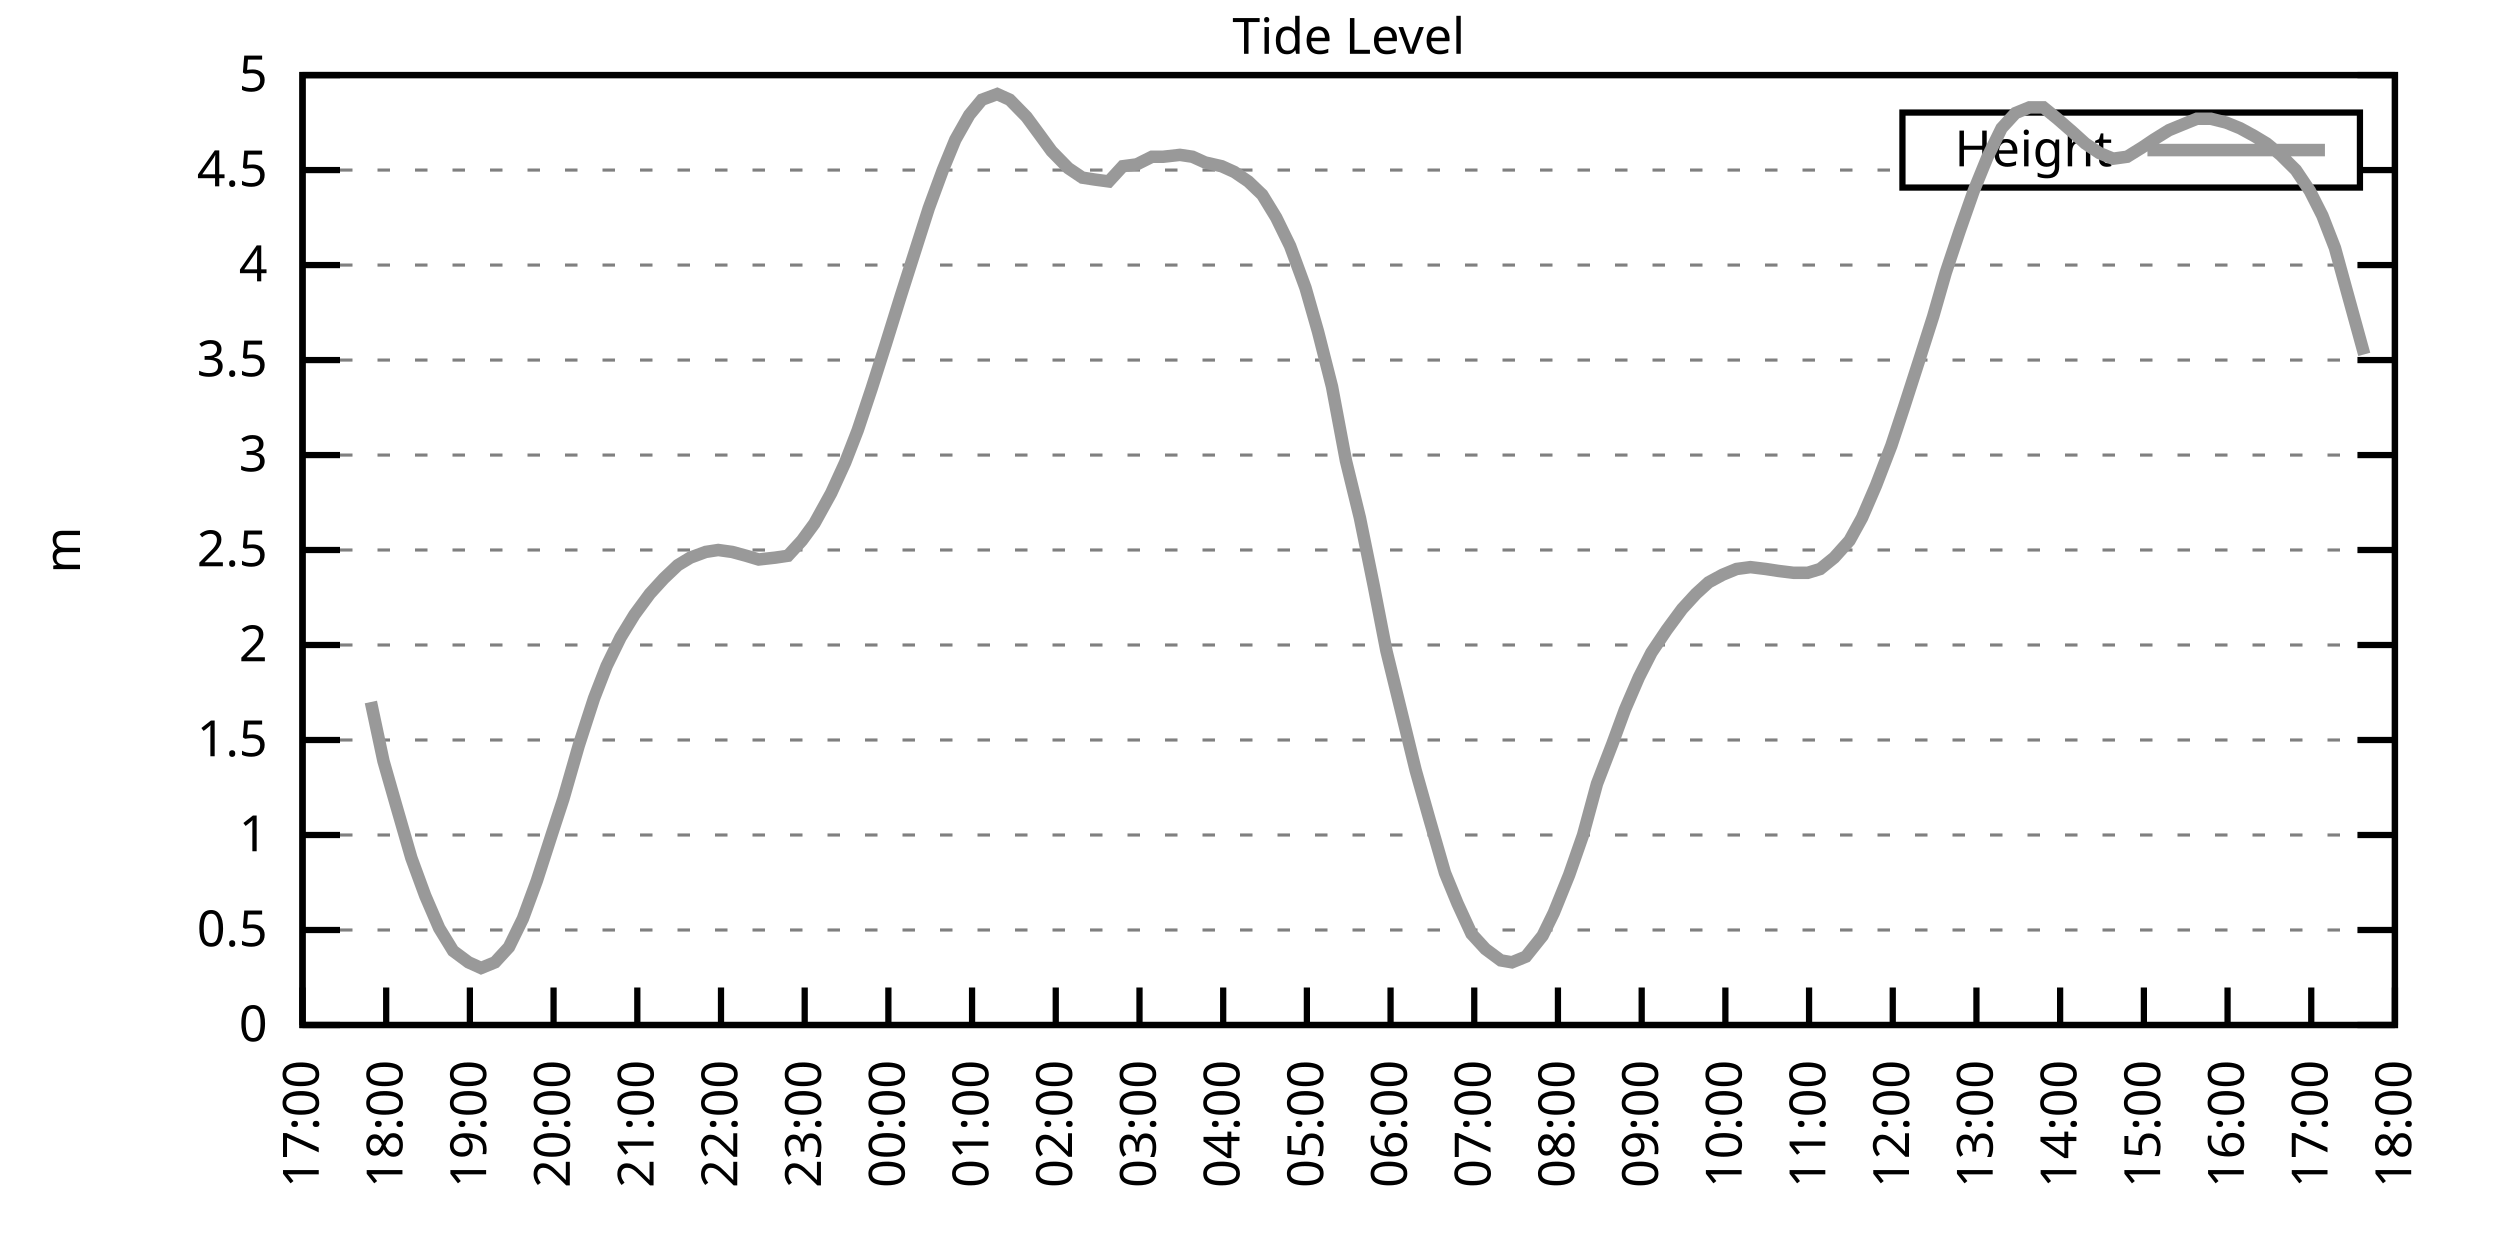
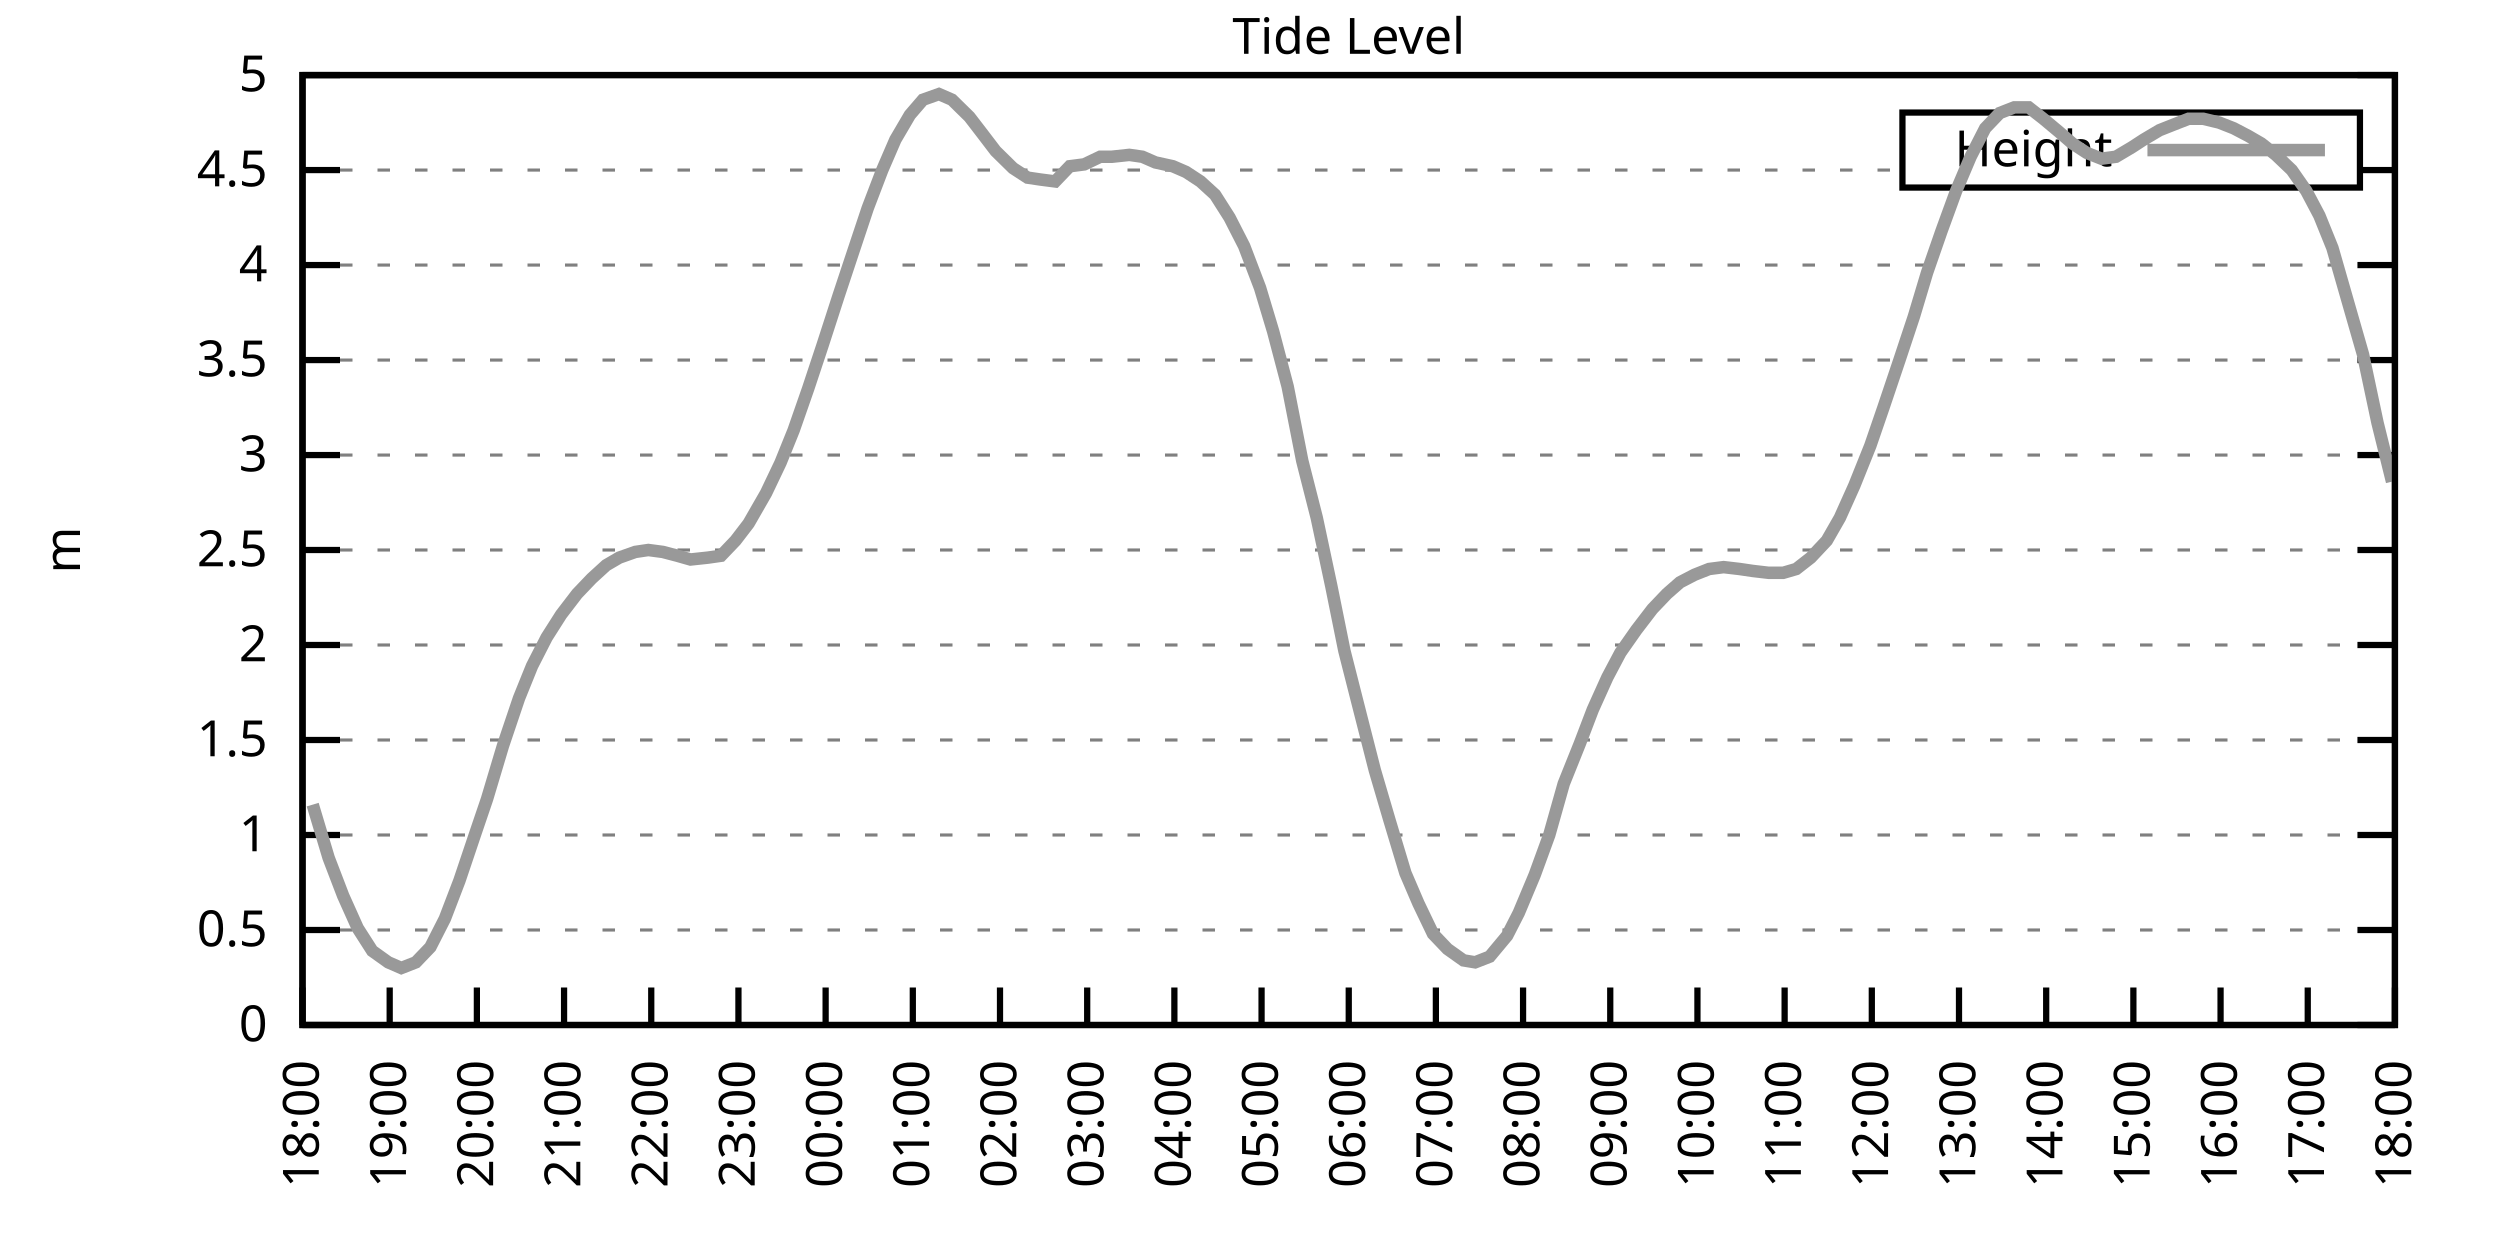
<svg xmlns="http://www.w3.org/2000/svg" xmlns:xlink="http://www.w3.org/1999/xlink" width="400" height="200" viewBox="0 0 400 200">
  <g id="gnuplot_canvas">
    <rect x="0" y="0" width="400" height="200" fill="none" />
    <defs>
      <circle id="gpDot" r="0.5" stroke-width="0.5" stroke="currentColor" />
      <path id="gpPt0" stroke-width="0.333" stroke="currentColor" d="M-1,0 h2 M0,-1 v2" />
      <path id="gpPt1" stroke-width="0.333" stroke="currentColor" d="M-1,-1 L1,1 M1,-1 L-1,1" />
      <path id="gpPt2" stroke-width="0.333" stroke="currentColor" d="M-1,0 L1,0 M0,-1 L0,1 M-1,-1 L1,1 M-1,1 L1,-1" />
      <rect id="gpPt3" stroke-width="0.333" stroke="currentColor" x="-1" y="-1" width="2" height="2" />
      <rect id="gpPt4" stroke-width="0.333" stroke="currentColor" fill="currentColor" x="-1" y="-1" width="2" height="2" />
      <circle id="gpPt5" stroke-width="0.333" stroke="currentColor" cx="0" cy="0" r="1" />
      <use xlink:href="#gpPt5" id="gpPt6" fill="currentColor" stroke="none" />
      <path id="gpPt7" stroke-width="0.333" stroke="currentColor" d="M0,-1.33 L-1.33,0.67 L1.33,0.67 z" />
      <use xlink:href="#gpPt7" id="gpPt8" fill="currentColor" stroke="none" />
      <use xlink:href="#gpPt7" id="gpPt9" stroke="currentColor" transform="rotate(180)" />
      <use xlink:href="#gpPt9" id="gpPt10" fill="currentColor" stroke="none" />
      <use xlink:href="#gpPt3" id="gpPt11" stroke="currentColor" transform="rotate(45)" />
      <use xlink:href="#gpPt11" id="gpPt12" fill="currentColor" stroke="none" />
      <path id="gpPt13" stroke-width="0.333" stroke="currentColor" d="M0,1.330 L1.265,0.411 L0.782,-1.067 L-0.782,-1.076 L-1.265,0.411 z" />
      <use xlink:href="#gpPt13" id="gpPt14" fill="currentColor" stroke="none" />
      <filter id="textbox" filterUnits="objectBoundingBox" x="0" y="0" height="1" width="1">
        <feFlood flood-color="white" flood-opacity="1" result="bgnd" />
        <feComposite in="SourceGraphic" in2="bgnd" operator="atop" />
      </filter>
      <filter id="greybox" filterUnits="objectBoundingBox" x="0" y="0" height="1" width="1">
        <feFlood flood-color="lightgrey" flood-opacity="1" result="grey" />
        <feComposite in="SourceGraphic" in2="grey" operator="atop" />
      </filter>
    </defs>
    <g fill="none" color="white" stroke="currentColor" stroke-width="1.00" stroke-linecap="butt" stroke-linejoin="miter">
</g>
    <g fill="none" color="black" stroke="currentColor" stroke-width="1.00" stroke-linecap="butt" stroke-linejoin="miter">
      <g stroke="none" shape-rendering="crispEdges">
        <polygon fill="rgb(255, 255, 255)" points="48.40,164.00 383.18,164.00 383.18,12.02 48.40,12.02 " />
      </g>
    </g>
    <g fill="none" color="black" stroke="currentColor" stroke-width="1.00" stroke-linecap="butt" stroke-linejoin="miter">
</g>
    <g fill="none" color="black" stroke="black" stroke-width="0.50" stroke-linecap="butt" stroke-linejoin="miter">
</g>
    <g fill="none" color="gray" stroke="currentColor" stroke-width="0.50" stroke-linecap="butt" stroke-linejoin="miter">
      <path stroke="gray" stroke-dasharray="2,4" class="gridline" d="M48.40,164.00 L383.19,164.00  " />
    </g>
    <g fill="none" color="gray" stroke="gray" stroke-width="1.00" stroke-linecap="butt" stroke-linejoin="miter">
</g>
    <g fill="none" color="black" stroke="currentColor" stroke-width="1.00" stroke-linecap="butt" stroke-linejoin="miter">
      <path stroke="black" d="M48.40,164.00 L54.40,164.00 M383.19,164.00 L377.19,164.00  " />
      <g transform="translate(42.80,166.60)" stroke="none" fill="black" font-family="Sans" font-size="8.00" text-anchor="end">
        <text>
          <tspan font-family="Sans"> 0</tspan>
        </text>
      </g>
    </g>
    <g fill="none" color="black" stroke="currentColor" stroke-width="1.00" stroke-linecap="butt" stroke-linejoin="miter">
</g>
    <g fill="none" color="black" stroke="black" stroke-width="0.50" stroke-linecap="butt" stroke-linejoin="miter">
</g>
    <g fill="none" color="gray" stroke="currentColor" stroke-width="0.50" stroke-linecap="butt" stroke-linejoin="miter">
      <path stroke="gray" stroke-dasharray="2,4" class="gridline" d="M48.40,148.80 L383.19,148.80  " />
    </g>
    <g fill="none" color="gray" stroke="gray" stroke-width="1.00" stroke-linecap="butt" stroke-linejoin="miter">
</g>
    <g fill="none" color="black" stroke="currentColor" stroke-width="1.00" stroke-linecap="butt" stroke-linejoin="miter">
      <path stroke="black" d="M48.40,148.80 L54.40,148.80 M383.19,148.80 L377.19,148.80  " />
      <g transform="translate(42.80,151.40)" stroke="none" fill="black" font-family="Sans" font-size="8.00" text-anchor="end">
        <text>
          <tspan font-family="Sans"> 0.5</tspan>
        </text>
      </g>
    </g>
    <g fill="none" color="black" stroke="currentColor" stroke-width="1.00" stroke-linecap="butt" stroke-linejoin="miter">
</g>
    <g fill="none" color="black" stroke="black" stroke-width="0.50" stroke-linecap="butt" stroke-linejoin="miter">
</g>
    <g fill="none" color="gray" stroke="currentColor" stroke-width="0.50" stroke-linecap="butt" stroke-linejoin="miter">
      <path stroke="gray" stroke-dasharray="2,4" class="gridline" d="M48.40,133.60 L383.19,133.60  " />
    </g>
    <g fill="none" color="gray" stroke="gray" stroke-width="1.00" stroke-linecap="butt" stroke-linejoin="miter">
</g>
    <g fill="none" color="black" stroke="currentColor" stroke-width="1.00" stroke-linecap="butt" stroke-linejoin="miter">
      <path stroke="black" d="M48.40,133.60 L54.40,133.60 M383.19,133.60 L377.19,133.60  " />
      <g transform="translate(42.80,136.20)" stroke="none" fill="black" font-family="Sans" font-size="8.00" text-anchor="end">
        <text>
          <tspan font-family="Sans"> 1</tspan>
        </text>
      </g>
    </g>
    <g fill="none" color="black" stroke="currentColor" stroke-width="1.00" stroke-linecap="butt" stroke-linejoin="miter">
</g>
    <g fill="none" color="black" stroke="black" stroke-width="0.50" stroke-linecap="butt" stroke-linejoin="miter">
</g>
    <g fill="none" color="gray" stroke="currentColor" stroke-width="0.50" stroke-linecap="butt" stroke-linejoin="miter">
      <path stroke="gray" stroke-dasharray="2,4" class="gridline" d="M48.40,118.40 L383.19,118.40  " />
    </g>
    <g fill="none" color="gray" stroke="gray" stroke-width="1.00" stroke-linecap="butt" stroke-linejoin="miter">
</g>
    <g fill="none" color="black" stroke="currentColor" stroke-width="1.00" stroke-linecap="butt" stroke-linejoin="miter">
      <path stroke="black" d="M48.40,118.40 L54.40,118.40 M383.19,118.40 L377.19,118.40  " />
      <g transform="translate(42.80,121.00)" stroke="none" fill="black" font-family="Sans" font-size="8.00" text-anchor="end">
        <text>
          <tspan font-family="Sans"> 1.5</tspan>
        </text>
      </g>
    </g>
    <g fill="none" color="black" stroke="currentColor" stroke-width="1.00" stroke-linecap="butt" stroke-linejoin="miter">
</g>
    <g fill="none" color="black" stroke="black" stroke-width="0.50" stroke-linecap="butt" stroke-linejoin="miter">
</g>
    <g fill="none" color="gray" stroke="currentColor" stroke-width="0.50" stroke-linecap="butt" stroke-linejoin="miter">
      <path stroke="gray" stroke-dasharray="2,4" class="gridline" d="M48.40,103.20 L383.19,103.20  " />
    </g>
    <g fill="none" color="gray" stroke="gray" stroke-width="1.00" stroke-linecap="butt" stroke-linejoin="miter">
</g>
    <g fill="none" color="black" stroke="currentColor" stroke-width="1.00" stroke-linecap="butt" stroke-linejoin="miter">
      <path stroke="black" d="M48.40,103.20 L54.40,103.20 M383.19,103.20 L377.19,103.20  " />
      <g transform="translate(42.80,105.80)" stroke="none" fill="black" font-family="Sans" font-size="8.00" text-anchor="end">
        <text>
          <tspan font-family="Sans"> 2</tspan>
        </text>
      </g>
    </g>
    <g fill="none" color="black" stroke="currentColor" stroke-width="1.00" stroke-linecap="butt" stroke-linejoin="miter">
</g>
    <g fill="none" color="black" stroke="black" stroke-width="0.50" stroke-linecap="butt" stroke-linejoin="miter">
</g>
    <g fill="none" color="gray" stroke="currentColor" stroke-width="0.50" stroke-linecap="butt" stroke-linejoin="miter">
      <path stroke="gray" stroke-dasharray="2,4" class="gridline" d="M48.40,88.00 L383.19,88.00  " />
    </g>
    <g fill="none" color="gray" stroke="gray" stroke-width="1.00" stroke-linecap="butt" stroke-linejoin="miter">
</g>
    <g fill="none" color="black" stroke="currentColor" stroke-width="1.00" stroke-linecap="butt" stroke-linejoin="miter">
      <path stroke="black" d="M48.40,88.00 L54.40,88.00 M383.19,88.00 L377.19,88.00  " />
      <g transform="translate(42.80,90.60)" stroke="none" fill="black" font-family="Sans" font-size="8.00" text-anchor="end">
        <text>
          <tspan font-family="Sans"> 2.5</tspan>
        </text>
      </g>
    </g>
    <g fill="none" color="black" stroke="currentColor" stroke-width="1.00" stroke-linecap="butt" stroke-linejoin="miter">
</g>
    <g fill="none" color="black" stroke="black" stroke-width="0.50" stroke-linecap="butt" stroke-linejoin="miter">
</g>
    <g fill="none" color="gray" stroke="currentColor" stroke-width="0.50" stroke-linecap="butt" stroke-linejoin="miter">
      <path stroke="gray" stroke-dasharray="2,4" class="gridline" d="M48.40,72.81 L383.19,72.81  " />
    </g>
    <g fill="none" color="gray" stroke="gray" stroke-width="1.00" stroke-linecap="butt" stroke-linejoin="miter">
</g>
    <g fill="none" color="black" stroke="currentColor" stroke-width="1.00" stroke-linecap="butt" stroke-linejoin="miter">
      <path stroke="black" d="M48.40,72.81 L54.40,72.81 M383.19,72.81 L377.19,72.81  " />
      <g transform="translate(42.80,75.41)" stroke="none" fill="black" font-family="Sans" font-size="8.00" text-anchor="end">
        <text>
          <tspan font-family="Sans"> 3</tspan>
        </text>
      </g>
    </g>
    <g fill="none" color="black" stroke="currentColor" stroke-width="1.00" stroke-linecap="butt" stroke-linejoin="miter">
</g>
    <g fill="none" color="black" stroke="black" stroke-width="0.50" stroke-linecap="butt" stroke-linejoin="miter">
</g>
    <g fill="none" color="gray" stroke="currentColor" stroke-width="0.50" stroke-linecap="butt" stroke-linejoin="miter">
      <path stroke="gray" stroke-dasharray="2,4" class="gridline" d="M48.40,57.61 L383.19,57.61  " />
    </g>
    <g fill="none" color="gray" stroke="gray" stroke-width="1.00" stroke-linecap="butt" stroke-linejoin="miter">
</g>
    <g fill="none" color="black" stroke="currentColor" stroke-width="1.00" stroke-linecap="butt" stroke-linejoin="miter">
      <path stroke="black" d="M48.40,57.61 L54.40,57.61 M383.19,57.61 L377.19,57.61  " />
      <g transform="translate(42.80,60.21)" stroke="none" fill="black" font-family="Sans" font-size="8.00" text-anchor="end">
        <text>
          <tspan font-family="Sans"> 3.5</tspan>
        </text>
      </g>
    </g>
    <g fill="none" color="black" stroke="currentColor" stroke-width="1.00" stroke-linecap="butt" stroke-linejoin="miter">
</g>
    <g fill="none" color="black" stroke="black" stroke-width="0.50" stroke-linecap="butt" stroke-linejoin="miter">
</g>
    <g fill="none" color="gray" stroke="currentColor" stroke-width="0.50" stroke-linecap="butt" stroke-linejoin="miter">
      <path stroke="gray" stroke-dasharray="2,4" class="gridline" d="M48.40,42.41 L383.19,42.41  " />
    </g>
    <g fill="none" color="gray" stroke="gray" stroke-width="1.00" stroke-linecap="butt" stroke-linejoin="miter">
</g>
    <g fill="none" color="black" stroke="currentColor" stroke-width="1.00" stroke-linecap="butt" stroke-linejoin="miter">
      <path stroke="black" d="M48.40,42.41 L54.40,42.41 M383.19,42.41 L377.19,42.41  " />
      <g transform="translate(42.80,45.01)" stroke="none" fill="black" font-family="Sans" font-size="8.00" text-anchor="end">
        <text>
          <tspan font-family="Sans"> 4</tspan>
        </text>
      </g>
    </g>
    <g fill="none" color="black" stroke="currentColor" stroke-width="1.00" stroke-linecap="butt" stroke-linejoin="miter">
</g>
    <g fill="none" color="black" stroke="black" stroke-width="0.50" stroke-linecap="butt" stroke-linejoin="miter">
</g>
    <g fill="none" color="gray" stroke="currentColor" stroke-width="0.50" stroke-linecap="butt" stroke-linejoin="miter">
      <path stroke="gray" stroke-dasharray="2,4" class="gridline" d="M48.40,27.21 L304.39,27.21 M377.59,27.21 L383.19,27.21  " />
    </g>
    <g fill="none" color="gray" stroke="gray" stroke-width="1.00" stroke-linecap="butt" stroke-linejoin="miter">
</g>
    <g fill="none" color="black" stroke="currentColor" stroke-width="1.00" stroke-linecap="butt" stroke-linejoin="miter">
      <path stroke="black" d="M48.40,27.21 L54.40,27.21 M383.19,27.21 L377.19,27.21  " />
      <g transform="translate(42.80,29.81)" stroke="none" fill="black" font-family="Sans" font-size="8.00" text-anchor="end">
        <text>
          <tspan font-family="Sans"> 4.5</tspan>
        </text>
      </g>
    </g>
    <g fill="none" color="black" stroke="currentColor" stroke-width="1.00" stroke-linecap="butt" stroke-linejoin="miter">
</g>
    <g fill="none" color="black" stroke="black" stroke-width="0.50" stroke-linecap="butt" stroke-linejoin="miter">
</g>
    <g fill="none" color="gray" stroke="currentColor" stroke-width="0.50" stroke-linecap="butt" stroke-linejoin="miter">
      <path stroke="gray" stroke-dasharray="2,4" class="gridline" d="M48.40,12.01 L383.19,12.01  " />
    </g>
    <g fill="none" color="gray" stroke="gray" stroke-width="1.00" stroke-linecap="butt" stroke-linejoin="miter">
</g>
    <g fill="none" color="black" stroke="currentColor" stroke-width="1.00" stroke-linecap="butt" stroke-linejoin="miter">
      <path stroke="black" d="M48.40,12.01 L54.40,12.01 M383.19,12.01 L377.19,12.01  " />
      <g transform="translate(42.80,14.61)" stroke="none" fill="black" font-family="Sans" font-size="8.00" text-anchor="end">
        <text>
          <tspan font-family="Sans"> 5</tspan>
        </text>
      </g>
    </g>
    <g fill="none" color="black" stroke="currentColor" stroke-width="1.00" stroke-linecap="butt" stroke-linejoin="miter">
      <path stroke="black" d="M48.40,164.00 L48.40,158.00  " />
      <g transform="translate(51.00,169.60) rotate(270.00)" stroke="none" fill="black" font-family="Sans" font-size="8.00" text-anchor="end">
        <text>
-           <tspan font-family="Sans">17:00</tspan>
-         </text>
-       </g>
-     </g>
-     <g fill="none" color="black" stroke="currentColor" stroke-width="1.00" stroke-linecap="butt" stroke-linejoin="miter">
-       <path stroke="black" d="M61.79,164.00 L61.79,158.00  " />
-       <g transform="translate(64.39,169.60) rotate(270.00)" stroke="none" fill="black" font-family="Sans" font-size="8.00" text-anchor="end">
-         <text>
          <tspan font-family="Sans">18:00</tspan>
        </text>
      </g>
    </g>
    <g fill="none" color="black" stroke="currentColor" stroke-width="1.00" stroke-linecap="butt" stroke-linejoin="miter">
-       <path stroke="black" d="M75.18,164.00 L75.18,158.00  " />
-       <g transform="translate(77.78,169.60) rotate(270.00)" stroke="none" fill="black" font-family="Sans" font-size="8.00" text-anchor="end">
+       <path stroke="black" d="M62.35,164.00 L62.35,158.00  " />
+       <g transform="translate(64.95,169.60) rotate(270.00)" stroke="none" fill="black" font-family="Sans" font-size="8.00" text-anchor="end">
        <text>
          <tspan font-family="Sans">19:00</tspan>
        </text>
      </g>
    </g>
    <g fill="none" color="black" stroke="currentColor" stroke-width="1.00" stroke-linecap="butt" stroke-linejoin="miter">
-       <path stroke="black" d="M88.57,164.00 L88.57,158.00  " />
-       <g transform="translate(91.17,169.60) rotate(270.00)" stroke="none" fill="black" font-family="Sans" font-size="8.00" text-anchor="end">
+       <path stroke="black" d="M76.30,164.00 L76.30,158.00  " />
+       <g transform="translate(78.90,169.60) rotate(270.00)" stroke="none" fill="black" font-family="Sans" font-size="8.00" text-anchor="end">
        <text>
          <tspan font-family="Sans">20:00</tspan>
        </text>
      </g>
    </g>
    <g fill="none" color="black" stroke="currentColor" stroke-width="1.00" stroke-linecap="butt" stroke-linejoin="miter">
-       <path stroke="black" d="M101.97,164.00 L101.97,158.00  " />
-       <g transform="translate(104.57,169.60) rotate(270.00)" stroke="none" fill="black" font-family="Sans" font-size="8.00" text-anchor="end">
+       <path stroke="black" d="M90.25,164.00 L90.25,158.00  " />
+       <g transform="translate(92.85,169.60) rotate(270.00)" stroke="none" fill="black" font-family="Sans" font-size="8.00" text-anchor="end">
        <text>
          <tspan font-family="Sans">21:00</tspan>
        </text>
      </g>
    </g>
    <g fill="none" color="black" stroke="currentColor" stroke-width="1.00" stroke-linecap="butt" stroke-linejoin="miter">
-       <path stroke="black" d="M115.36,164.00 L115.36,158.00  " />
-       <g transform="translate(117.96,169.60) rotate(270.00)" stroke="none" fill="black" font-family="Sans" font-size="8.00" text-anchor="end">
+       <path stroke="black" d="M104.20,164.00 L104.20,158.00  " />
+       <g transform="translate(106.80,169.60) rotate(270.00)" stroke="none" fill="black" font-family="Sans" font-size="8.00" text-anchor="end">
        <text>
          <tspan font-family="Sans">22:00</tspan>
        </text>
      </g>
    </g>
    <g fill="none" color="black" stroke="currentColor" stroke-width="1.00" stroke-linecap="butt" stroke-linejoin="miter">
-       <path stroke="black" d="M128.75,164.00 L128.75,158.00  " />
-       <g transform="translate(131.35,169.60) rotate(270.00)" stroke="none" fill="black" font-family="Sans" font-size="8.00" text-anchor="end">
+       <path stroke="black" d="M118.15,164.00 L118.15,158.00  " />
+       <g transform="translate(120.75,169.60) rotate(270.00)" stroke="none" fill="black" font-family="Sans" font-size="8.00" text-anchor="end">
        <text>
          <tspan font-family="Sans">23:00</tspan>
        </text>
      </g>
    </g>
    <g fill="none" color="black" stroke="currentColor" stroke-width="1.00" stroke-linecap="butt" stroke-linejoin="miter">
-       <path stroke="black" d="M142.14,164.00 L142.14,158.00  " />
-       <g transform="translate(144.74,169.60) rotate(270.00)" stroke="none" fill="black" font-family="Sans" font-size="8.00" text-anchor="end">
+       <path stroke="black" d="M132.10,164.00 L132.10,158.00  " />
+       <g transform="translate(134.70,169.60) rotate(270.00)" stroke="none" fill="black" font-family="Sans" font-size="8.00" text-anchor="end">
        <text>
          <tspan font-family="Sans">00:00</tspan>
        </text>
      </g>
    </g>
    <g fill="none" color="black" stroke="currentColor" stroke-width="1.00" stroke-linecap="butt" stroke-linejoin="miter">
-       <path stroke="black" d="M155.53,164.00 L155.53,158.00  " />
-       <g transform="translate(158.13,169.60) rotate(270.00)" stroke="none" fill="black" font-family="Sans" font-size="8.00" text-anchor="end">
+       <path stroke="black" d="M146.05,164.00 L146.05,158.00  " />
+       <g transform="translate(148.65,169.60) rotate(270.00)" stroke="none" fill="black" font-family="Sans" font-size="8.00" text-anchor="end">
        <text>
          <tspan font-family="Sans">01:00</tspan>
        </text>
      </g>
    </g>
    <g fill="none" color="black" stroke="currentColor" stroke-width="1.00" stroke-linecap="butt" stroke-linejoin="miter">
-       <path stroke="black" d="M168.92,164.00 L168.92,158.00  " />
-       <g transform="translate(171.52,169.60) rotate(270.00)" stroke="none" fill="black" font-family="Sans" font-size="8.00" text-anchor="end">
+       <path stroke="black" d="M160.00,164.00 L160.00,158.00  " />
+       <g transform="translate(162.60,169.60) rotate(270.00)" stroke="none" fill="black" font-family="Sans" font-size="8.00" text-anchor="end">
        <text>
          <tspan font-family="Sans">02:00</tspan>
        </text>
      </g>
    </g>
    <g fill="none" color="black" stroke="currentColor" stroke-width="1.00" stroke-linecap="butt" stroke-linejoin="miter">
-       <path stroke="black" d="M182.32,164.00 L182.32,158.00  " />
-       <g transform="translate(184.92,169.60) rotate(270.00)" stroke="none" fill="black" font-family="Sans" font-size="8.00" text-anchor="end">
+       <path stroke="black" d="M173.95,164.00 L173.95,158.00  " />
+       <g transform="translate(176.55,169.60) rotate(270.00)" stroke="none" fill="black" font-family="Sans" font-size="8.00" text-anchor="end">
        <text>
          <tspan font-family="Sans">03:00</tspan>
        </text>
      </g>
    </g>
    <g fill="none" color="black" stroke="currentColor" stroke-width="1.00" stroke-linecap="butt" stroke-linejoin="miter">
-       <path stroke="black" d="M195.71,164.00 L195.71,158.00  " />
-       <g transform="translate(198.31,169.60) rotate(270.00)" stroke="none" fill="black" font-family="Sans" font-size="8.00" text-anchor="end">
+       <path stroke="black" d="M187.90,164.00 L187.90,158.00  " />
+       <g transform="translate(190.50,169.60) rotate(270.00)" stroke="none" fill="black" font-family="Sans" font-size="8.00" text-anchor="end">
        <text>
          <tspan font-family="Sans">04:00</tspan>
        </text>
      </g>
    </g>
    <g fill="none" color="black" stroke="currentColor" stroke-width="1.00" stroke-linecap="butt" stroke-linejoin="miter">
-       <path stroke="black" d="M209.10,164.00 L209.10,158.00  " />
-       <g transform="translate(211.70,169.60) rotate(270.00)" stroke="none" fill="black" font-family="Sans" font-size="8.00" text-anchor="end">
+       <path stroke="black" d="M201.85,164.00 L201.85,158.00  " />
+       <g transform="translate(204.45,169.60) rotate(270.00)" stroke="none" fill="black" font-family="Sans" font-size="8.00" text-anchor="end">
        <text>
          <tspan font-family="Sans">05:00</tspan>
        </text>
      </g>
    </g>
    <g fill="none" color="black" stroke="currentColor" stroke-width="1.00" stroke-linecap="butt" stroke-linejoin="miter">
-       <path stroke="black" d="M222.49,164.00 L222.49,158.00  " />
-       <g transform="translate(225.09,169.60) rotate(270.00)" stroke="none" fill="black" font-family="Sans" font-size="8.00" text-anchor="end">
+       <path stroke="black" d="M215.80,164.00 L215.80,158.00  " />
+       <g transform="translate(218.40,169.60) rotate(270.00)" stroke="none" fill="black" font-family="Sans" font-size="8.00" text-anchor="end">
        <text>
          <tspan font-family="Sans">06:00</tspan>
        </text>
      </g>
    </g>
    <g fill="none" color="black" stroke="currentColor" stroke-width="1.00" stroke-linecap="butt" stroke-linejoin="miter">
-       <path stroke="black" d="M235.88,164.00 L235.88,158.00  " />
-       <g transform="translate(238.48,169.60) rotate(270.00)" stroke="none" fill="black" font-family="Sans" font-size="8.00" text-anchor="end">
+       <path stroke="black" d="M229.74,164.00 L229.74,158.00  " />
+       <g transform="translate(232.34,169.60) rotate(270.00)" stroke="none" fill="black" font-family="Sans" font-size="8.00" text-anchor="end">
        <text>
          <tspan font-family="Sans">07:00</tspan>
        </text>
      </g>
    </g>
    <g fill="none" color="black" stroke="currentColor" stroke-width="1.00" stroke-linecap="butt" stroke-linejoin="miter">
-       <path stroke="black" d="M249.27,164.00 L249.27,158.00  " />
-       <g transform="translate(251.87,169.60) rotate(270.00)" stroke="none" fill="black" font-family="Sans" font-size="8.00" text-anchor="end">
+       <path stroke="black" d="M243.69,164.00 L243.69,158.00  " />
+       <g transform="translate(246.29,169.60) rotate(270.00)" stroke="none" fill="black" font-family="Sans" font-size="8.00" text-anchor="end">
        <text>
          <tspan font-family="Sans">08:00</tspan>
        </text>
      </g>
    </g>
    <g fill="none" color="black" stroke="currentColor" stroke-width="1.00" stroke-linecap="butt" stroke-linejoin="miter">
-       <path stroke="black" d="M262.67,164.00 L262.67,158.00  " />
-       <g transform="translate(265.27,169.60) rotate(270.00)" stroke="none" fill="black" font-family="Sans" font-size="8.00" text-anchor="end">
+       <path stroke="black" d="M257.64,164.00 L257.64,158.00  " />
+       <g transform="translate(260.24,169.60) rotate(270.00)" stroke="none" fill="black" font-family="Sans" font-size="8.00" text-anchor="end">
        <text>
          <tspan font-family="Sans">09:00</tspan>
        </text>
      </g>
    </g>
    <g fill="none" color="black" stroke="currentColor" stroke-width="1.00" stroke-linecap="butt" stroke-linejoin="miter">
-       <path stroke="black" d="M276.06,164.00 L276.06,158.00  " />
-       <g transform="translate(278.66,169.60) rotate(270.00)" stroke="none" fill="black" font-family="Sans" font-size="8.00" text-anchor="end">
+       <path stroke="black" d="M271.59,164.00 L271.59,158.00  " />
+       <g transform="translate(274.19,169.60) rotate(270.00)" stroke="none" fill="black" font-family="Sans" font-size="8.00" text-anchor="end">
        <text>
          <tspan font-family="Sans">10:00</tspan>
        </text>
      </g>
    </g>
    <g fill="none" color="black" stroke="currentColor" stroke-width="1.00" stroke-linecap="butt" stroke-linejoin="miter">
-       <path stroke="black" d="M289.45,164.00 L289.45,158.00  " />
-       <g transform="translate(292.05,169.60) rotate(270.00)" stroke="none" fill="black" font-family="Sans" font-size="8.00" text-anchor="end">
+       <path stroke="black" d="M285.54,164.00 L285.54,158.00  " />
+       <g transform="translate(288.14,169.60) rotate(270.00)" stroke="none" fill="black" font-family="Sans" font-size="8.00" text-anchor="end">
        <text>
          <tspan font-family="Sans">11:00</tspan>
        </text>
      </g>
    </g>
    <g fill="none" color="black" stroke="currentColor" stroke-width="1.00" stroke-linecap="butt" stroke-linejoin="miter">
-       <path stroke="black" d="M302.84,164.00 L302.84,158.00  " />
-       <g transform="translate(305.44,169.60) rotate(270.00)" stroke="none" fill="black" font-family="Sans" font-size="8.00" text-anchor="end">
+       <path stroke="black" d="M299.49,164.00 L299.49,158.00  " />
+       <g transform="translate(302.09,169.60) rotate(270.00)" stroke="none" fill="black" font-family="Sans" font-size="8.00" text-anchor="end">
        <text>
          <tspan font-family="Sans">12:00</tspan>
        </text>
      </g>
    </g>
    <g fill="none" color="black" stroke="currentColor" stroke-width="1.00" stroke-linecap="butt" stroke-linejoin="miter">
-       <path stroke="black" d="M316.23,164.00 L316.23,158.00  " />
-       <g transform="translate(318.83,169.60) rotate(270.00)" stroke="none" fill="black" font-family="Sans" font-size="8.00" text-anchor="end">
+       <path stroke="black" d="M313.44,164.00 L313.44,158.00  " />
+       <g transform="translate(316.04,169.60) rotate(270.00)" stroke="none" fill="black" font-family="Sans" font-size="8.00" text-anchor="end">
        <text>
          <tspan font-family="Sans">13:00</tspan>
        </text>
      </g>
    </g>
    <g fill="none" color="black" stroke="currentColor" stroke-width="1.00" stroke-linecap="butt" stroke-linejoin="miter">
-       <path stroke="black" d="M329.62,164.00 L329.62,158.00  " />
-       <g transform="translate(332.22,169.60) rotate(270.00)" stroke="none" fill="black" font-family="Sans" font-size="8.00" text-anchor="end">
+       <path stroke="black" d="M327.39,164.00 L327.39,158.00  " />
+       <g transform="translate(329.99,169.60) rotate(270.00)" stroke="none" fill="black" font-family="Sans" font-size="8.00" text-anchor="end">
        <text>
          <tspan font-family="Sans">14:00</tspan>
        </text>
      </g>
    </g>
    <g fill="none" color="black" stroke="currentColor" stroke-width="1.00" stroke-linecap="butt" stroke-linejoin="miter">
-       <path stroke="black" d="M343.02,164.00 L343.02,158.00  " />
-       <g transform="translate(345.62,169.60) rotate(270.00)" stroke="none" fill="black" font-family="Sans" font-size="8.00" text-anchor="end">
+       <path stroke="black" d="M341.34,164.00 L341.34,158.00  " />
+       <g transform="translate(343.94,169.60) rotate(270.00)" stroke="none" fill="black" font-family="Sans" font-size="8.00" text-anchor="end">
        <text>
          <tspan font-family="Sans">15:00</tspan>
        </text>
      </g>
    </g>
    <g fill="none" color="black" stroke="currentColor" stroke-width="1.00" stroke-linecap="butt" stroke-linejoin="miter">
-       <path stroke="black" d="M356.41,164.00 L356.41,158.00  " />
-       <g transform="translate(359.01,169.60) rotate(270.00)" stroke="none" fill="black" font-family="Sans" font-size="8.00" text-anchor="end">
+       <path stroke="black" d="M355.29,164.00 L355.29,158.00  " />
+       <g transform="translate(357.89,169.60) rotate(270.00)" stroke="none" fill="black" font-family="Sans" font-size="8.00" text-anchor="end">
        <text>
          <tspan font-family="Sans">16:00</tspan>
        </text>
      </g>
    </g>
    <g fill="none" color="black" stroke="currentColor" stroke-width="1.00" stroke-linecap="butt" stroke-linejoin="miter">
-       <path stroke="black" d="M369.80,164.00 L369.80,158.00  " />
-       <g transform="translate(372.40,169.60) rotate(270.00)" stroke="none" fill="black" font-family="Sans" font-size="8.00" text-anchor="end">
+       <path stroke="black" d="M369.24,164.00 L369.24,158.00  " />
+       <g transform="translate(371.84,169.60) rotate(270.00)" stroke="none" fill="black" font-family="Sans" font-size="8.00" text-anchor="end">
        <text>
          <tspan font-family="Sans">17:00</tspan>
        </text>
      </g>
    </g>
    <g fill="none" color="black" stroke="currentColor" stroke-width="1.00" stroke-linecap="butt" stroke-linejoin="miter">
      <path stroke="black" d="M383.19,164.00 L383.19,158.00  " />
      <g transform="translate(385.79,169.60) rotate(270.00)" stroke="none" fill="black" font-family="Sans" font-size="8.00" text-anchor="end">
        <text>
          <tspan font-family="Sans">18:00</tspan>
        </text>
      </g>
    </g>
    <g fill="none" color="black" stroke="currentColor" stroke-width="1.00" stroke-linecap="butt" stroke-linejoin="miter">
</g>
    <g fill="none" color="black" stroke="currentColor" stroke-width="1.00" stroke-linecap="butt" stroke-linejoin="miter">
      <path stroke="black" d="M48.40,12.01 L48.40,164.00 L383.19,164.00 L383.19,12.01 L48.40,12.01 Z  " />
    </g>
    <g fill="none" color="black" stroke="currentColor" stroke-width="1.00" stroke-linecap="butt" stroke-linejoin="miter">
</g>
    <g fill="none" color="black" stroke="currentColor" stroke-width="1.00" stroke-linecap="butt" stroke-linejoin="miter">
      <path stroke="black" d="M304.39,30.01 L304.39,18.01 L377.59,18.01 L377.59,30.01 L304.39,30.01 Z  " />
    </g>
    <g id="Tide_level_plot_1">
      <g fill="none" color="white" stroke="black" stroke-width="2.00" stroke-linecap="butt" stroke-linejoin="miter">
</g>
      <g fill="none" color="black" stroke="currentColor" stroke-width="2.00" stroke-linecap="butt" stroke-linejoin="miter">
        <g transform="translate(337.99,26.61)" stroke="none" fill="black" font-family="Sans" font-size="8.00" text-anchor="end">
          <text>
            <tspan font-family="Sans">Height</tspan>
          </text>
        </g>
      </g>
      <g fill="none" color="black" stroke="currentColor" stroke-width="2.00" stroke-linecap="butt" stroke-linejoin="miter">
-         <path stroke="rgb(153, 153, 153)" d="M343.59,24.01 L371.99,24.01 M59.34,112.32 L61.35,121.75 L63.35,128.74 L65.81,137.25 L68.04,143.33 L70.27,148.50   L72.50,152.14 L74.96,153.97 L76.97,154.88 L79.20,153.97 L81.43,151.54 L83.66,146.98 L85.90,140.90 L88.35,133.30   L90.14,127.83 L92.59,119.31 L95.05,111.72 L97.06,106.55 L99.29,101.99 L101.52,98.34 L103.98,95.00 L106.21,92.56   L108.44,90.44 L110.45,89.22 L112.90,88.31 L114.91,88.00 L117.14,88.31 L119.38,88.92 L121.38,89.52 L124.06,89.22   L126.07,88.92 L128.30,86.49 L130.31,83.75 L132.99,78.89 L135.22,74.02 L137.23,68.85 L139.46,62.17 L141.69,55.18   L144.15,47.27 L146.38,40.28 L148.61,33.29 L150.85,27.21 L152.85,22.35 L155.09,18.39 L157.10,15.96 L159.55,15.05   L161.56,15.96 L164.24,18.70 L166.25,21.43 L168.25,24.17 L170.93,26.91 L173.17,28.42 L175.17,28.73 L177.41,29.03   L179.64,26.60 L181.87,26.30 L184.32,25.08 L186.11,25.08 L188.79,24.78 L190.80,25.08 L192.81,25.99 L195.48,26.60   L197.49,27.51 L199.73,29.03 L201.96,31.16 L204.19,34.81 L206.42,39.37 L208.88,46.06 L210.88,53.05 L213.12,61.86   L215.35,73.72 L217.58,82.84 L219.81,93.78 L221.82,104.12 L224.28,114.15 L226.51,123.27 L228.74,131.17 L231.20,139.68   L233.20,144.55 L235.44,149.41 L237.67,151.84 L240.12,153.66 L241.91,153.97 L244.14,153.06 L246.82,149.71 L248.60,146.07   L251.06,139.99 L253.29,133.60 L255.52,125.39 L257.98,119.01 L259.99,113.54 L262.22,108.37 L264.23,104.42 L266.68,100.77   L269.14,97.43 L271.37,95.00 L273.38,93.17 L275.61,91.96 L277.84,91.04 L280.07,90.74 L282.53,91.04 L284.54,91.35   L286.99,91.65 L289.23,91.65 L291.23,91.04 L293.47,89.22 L295.92,86.49 L297.93,82.84 L300.16,77.67 L302.62,71.29   L304.63,65.21 L307.08,57.61 L309.31,50.62 L311.32,43.62 L313.55,36.94 L315.79,30.55 L318.02,25.08 L320.25,20.52   L322.48,18.09 L324.71,17.18 L326.95,17.18 L329.18,19.00 L331.63,21.13 L333.64,22.95 L335.87,24.47 L338.10,25.39   L340.34,25.08 L342.79,23.56 L344.58,22.35 L347.03,20.83 L349.26,19.91 L351.50,19.00 L353.73,19.00 L356.18,19.61   L358.42,20.52 L360.65,21.74 L362.66,22.95 L364.89,24.78 L367.34,27.21 L369.58,30.55 L371.58,34.50 L373.59,39.67   L378.28,56.70  " />
+         <path stroke="rgb(153, 153, 153)" d="M343.59,24.01 L371.99,24.01 M50.03,128.74 L52.58,137.25 L54.91,143.33 L57.23,148.50 L59.56,152.14 L62.12,153.97   L64.21,154.88 L66.53,153.97 L68.86,151.54 L71.18,146.98 L73.51,140.90 L76.07,133.30 L77.93,127.83 L80.48,119.31   L83.04,111.72 L85.13,106.55 L87.46,101.99 L89.78,98.34 L92.34,95.00 L94.67,92.56 L96.99,90.44 L99.08,89.22   L101.64,88.31 L103.73,88.00 L106.06,88.31 L108.38,88.92 L110.48,89.52 L113.27,89.22 L115.36,88.92 L117.68,86.49   L119.78,83.75 L122.57,78.89 L124.89,74.02 L126.98,68.85 L129.31,62.17 L131.63,55.18 L134.19,47.27 L136.51,40.28   L138.84,33.29 L141.16,27.21 L143.26,22.35 L145.58,18.39 L147.67,15.96 L150.23,15.05 L152.32,15.96 L155.11,18.70   L157.21,21.43 L159.30,24.17 L162.09,26.91 L164.41,28.42 L166.51,28.73 L168.83,29.03 L171.16,26.60 L173.48,26.30   L176.04,25.08 L177.90,25.08 L180.69,24.78 L182.78,25.08 L184.87,25.99 L187.66,26.60 L189.76,27.51 L192.08,29.03   L194.41,31.16 L196.73,34.81 L199.06,39.37 L201.61,46.06 L203.71,53.05 L206.03,61.86 L208.36,73.72 L210.68,82.84   L213.01,93.78 L215.10,104.12 L217.65,114.15 L219.98,123.27 L222.30,131.17 L224.86,139.68 L226.95,144.55 L229.28,149.41   L231.60,151.84 L234.16,153.66 L236.02,153.97 L238.35,153.06 L241.14,149.71 L243.00,146.07 L245.55,139.99 L247.88,133.60   L250.20,125.39 L252.76,119.01 L254.85,113.54 L257.18,108.37 L259.27,104.42 L261.83,100.77 L264.39,97.43 L266.71,95.00   L268.80,93.17 L271.13,91.96 L273.45,91.04 L275.78,90.74 L278.34,91.04 L280.43,91.35 L282.99,91.65 L285.31,91.65   L287.40,91.04 L289.73,89.22 L292.29,86.49 L294.38,82.84 L296.70,77.67 L299.26,71.29 L301.35,65.21 L303.91,57.61   L306.23,50.62 L308.33,43.62 L310.65,36.94 L312.98,30.55 L315.30,25.08 L317.63,20.52 L319.95,18.09 L322.28,17.18   L324.60,17.18 L326.93,19.00 L329.48,21.13 L331.58,22.95 L333.90,24.47 L336.23,25.39 L338.55,25.08 L341.11,23.56   L342.97,22.35 L345.53,20.83 L347.85,19.91 L350.18,19.00 L352.50,19.00 L355.06,19.61 L357.38,20.52 L359.71,21.74   L361.80,22.95 L364.13,24.78 L366.68,27.21 L369.01,30.55 L371.10,34.50 L373.19,39.67 L378.08,56.70 L380.40,67.64   L382.73,77.06  " />
      </g>
    </g>
    <g fill="none" color="black" stroke="currentColor" stroke-width="2.00" stroke-linecap="butt" stroke-linejoin="miter">
</g>
    <g fill="none" color="black" stroke="black" stroke-width="1.00" stroke-linecap="butt" stroke-linejoin="miter">
</g>
    <g fill="none" color="black" stroke="currentColor" stroke-width="1.00" stroke-linecap="butt" stroke-linejoin="miter">
      <path stroke="black" d="M48.40,12.01 L48.40,164.00 L383.19,164.00 L383.19,12.01 L48.40,12.01 Z  " />
      <g transform="translate(12.80,88.01) rotate(270.00)" stroke="none" fill="black" font-family="Sans" font-size="8.00" text-anchor="middle">
        <text>
          <tspan font-family="Sans">m</tspan>
        </text>
      </g>
    </g>
    <g fill="none" color="black" stroke="currentColor" stroke-width="1.00" stroke-linecap="butt" stroke-linejoin="miter">
</g>
    <g fill="none" color="black" stroke="currentColor" stroke-width="1.00" stroke-linecap="butt" stroke-linejoin="miter">
      <g transform="translate(215.79,8.61)" stroke="none" fill="black" font-family="Sans" font-size="8.00" text-anchor="middle">
        <text>
          <tspan font-family="Sans">Tide Level</tspan>
        </text>
      </g>
    </g>
    <g fill="none" color="black" stroke="currentColor" stroke-width="1.00" stroke-linecap="butt" stroke-linejoin="miter">
</g>
  </g>
</svg>
